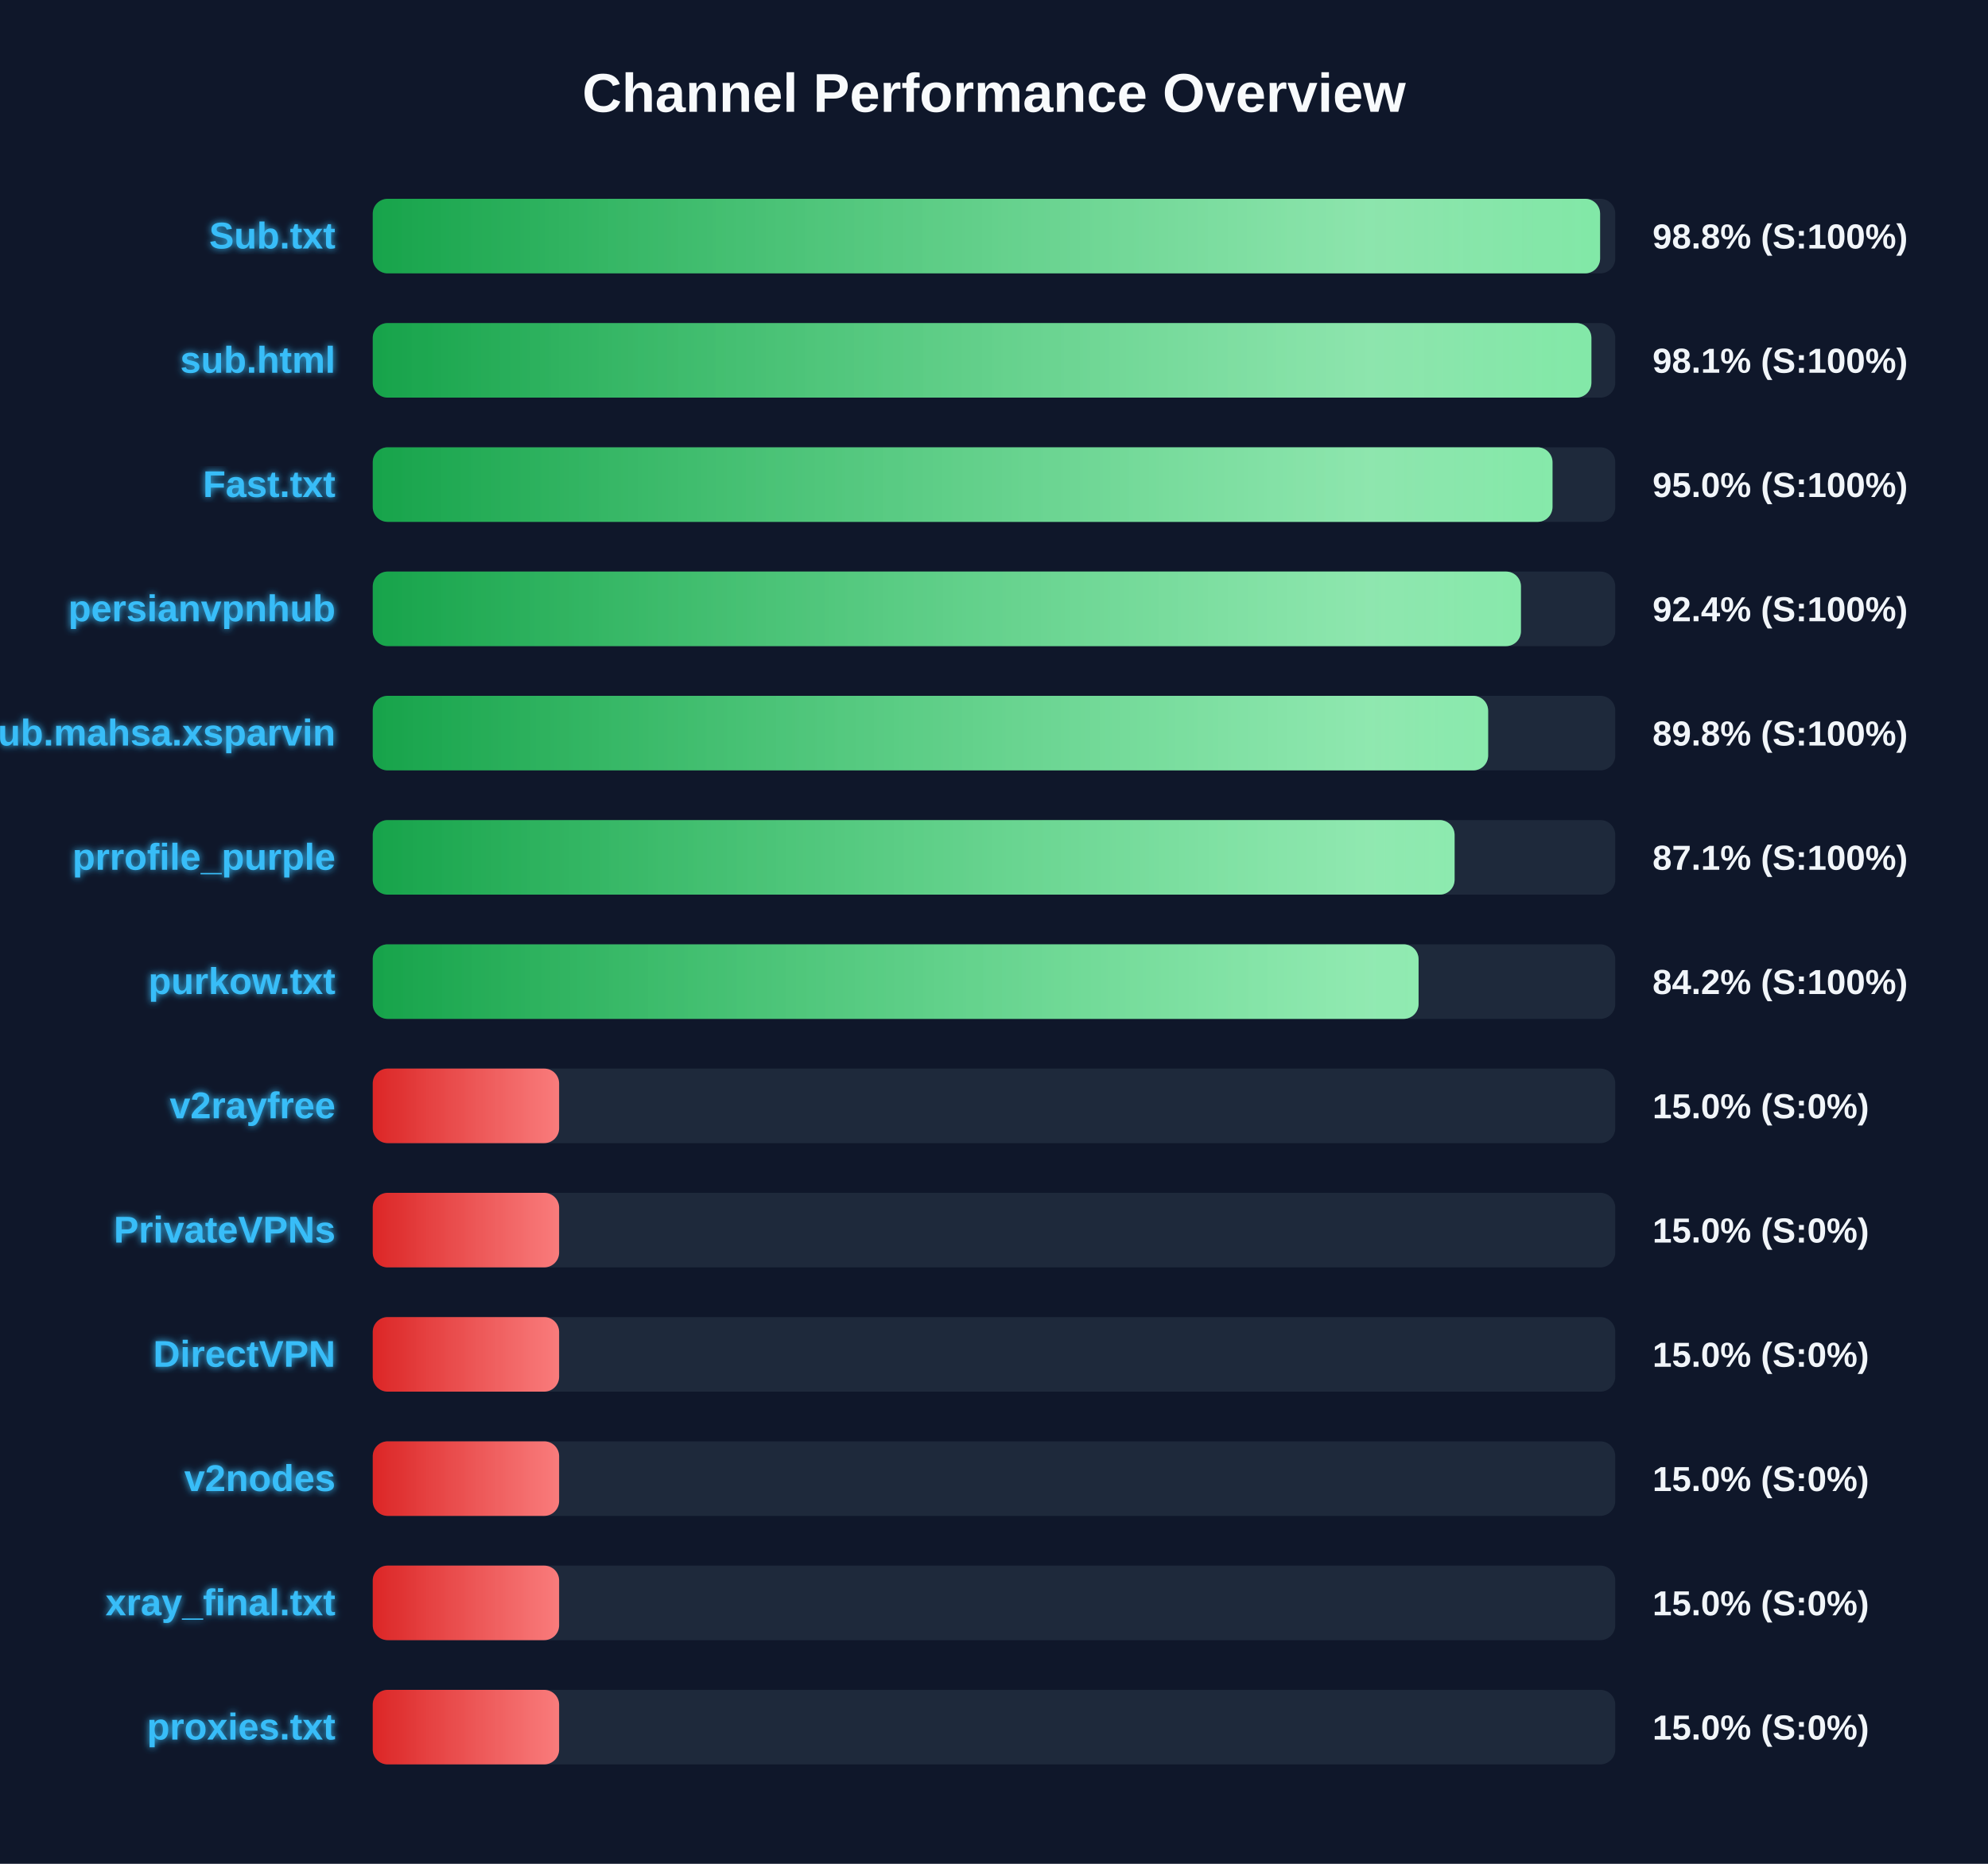
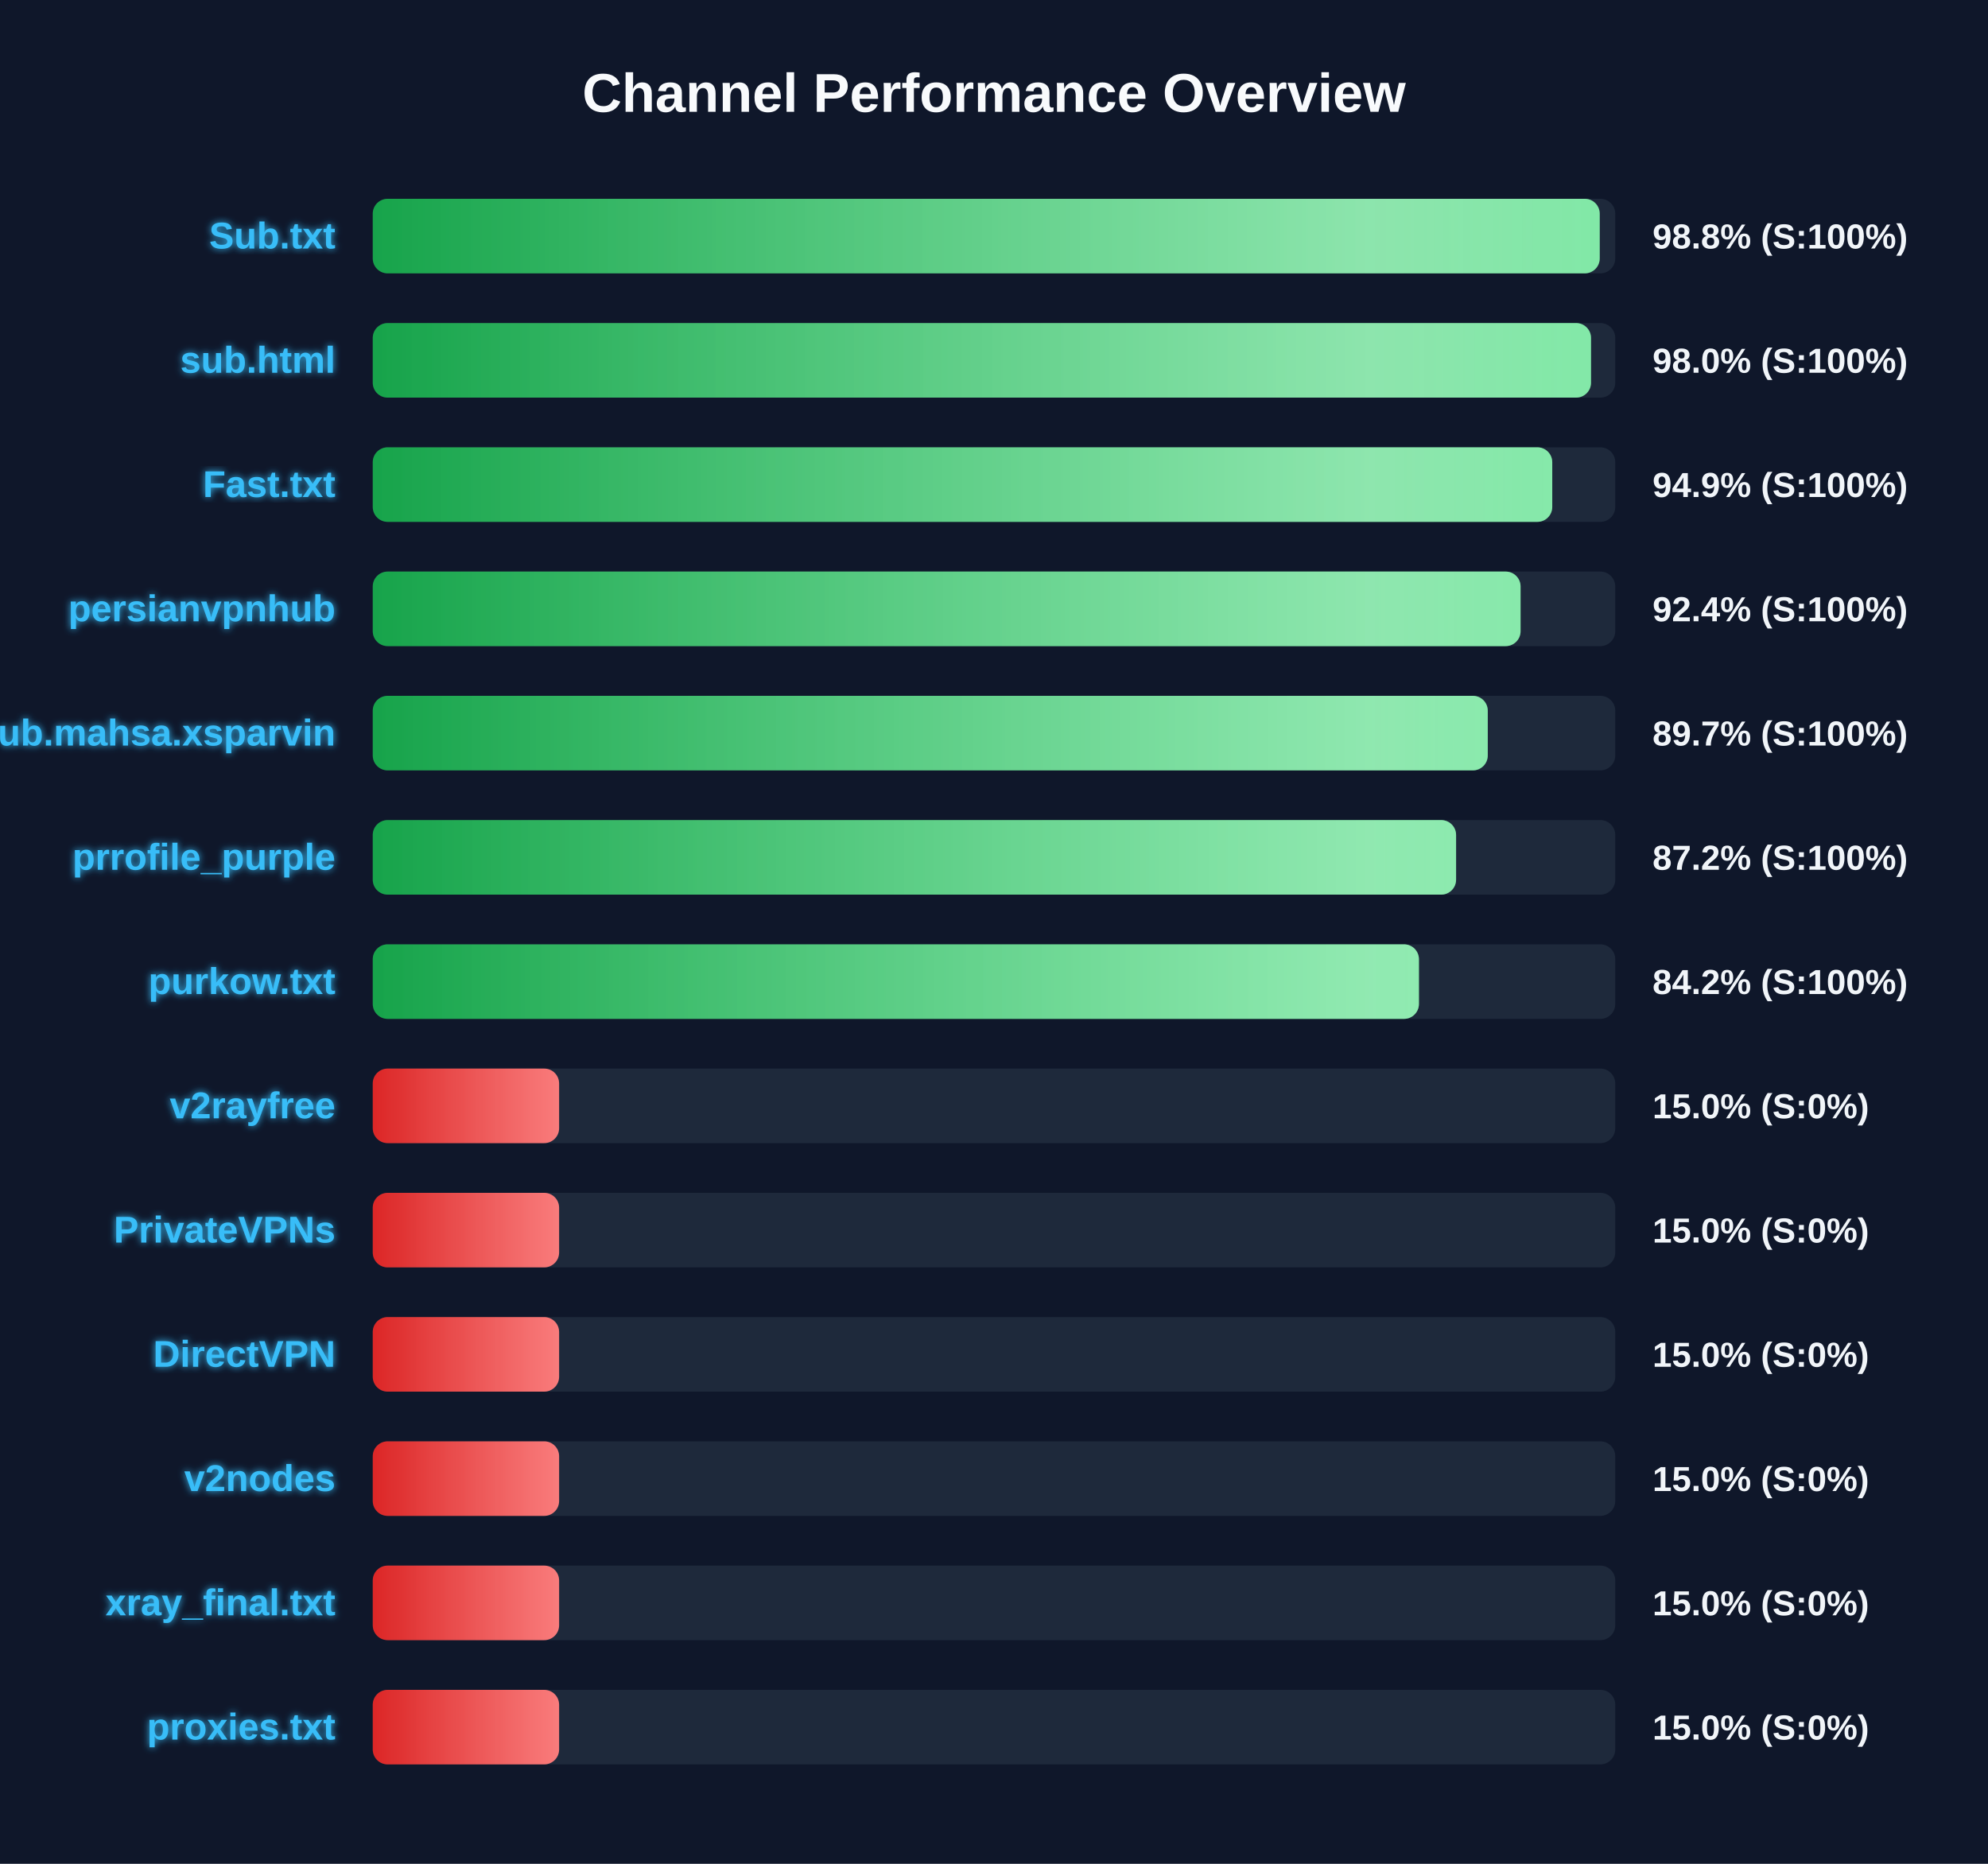
<svg xmlns="http://www.w3.org/2000/svg" width="800" height="750" version="1.1">
  <defs>
    <linearGradient id="grad-green" x1="0%" y1="0%" x2="100%" y2="0%">
      <stop offset="0%" stop-color="#16a34a" />
      <stop offset="100%" stop-color="#4ade80" />
    </linearGradient>
    <linearGradient id="grad-yellow" x1="0%" y1="0%" x2="100%" y2="0%">
      <stop offset="0%" stop-color="#ca8a04" />
      <stop offset="100%" stop-color="#fde047" />
    </linearGradient>
    <linearGradient id="grad-red" x1="0%" y1="0%" x2="100%" y2="0%">
      <stop offset="0%" stop-color="#dc2626" />
      <stop offset="100%" stop-color="#f87171" />
    </linearGradient>
    <linearGradient id="shimmer" x1="0%" y1="0%" x2="100%" y2="0%">
      <stop offset="0%" stop-color="rgba(255,255,255,0)" />
      <stop offset="50%" stop-color="rgba(255,255,255,0.4)" />
      <stop offset="100%" stop-color="rgba(255,255,255,0)" />
    </linearGradient>
    <filter id="glow" x="-20%" y="-20%" width="140%" height="140%">
      <feGaussianBlur stdDeviation="1.5" result="blur" />
      <feComposite in="SourceGraphic" in2="blur" operator="over" />
    </filter>
  </defs>
  <style>
        .bg-rect { fill: #0f172a; }
        .title { font: bold 22px 'Segoe UI', Arial, sans-serif; fill: #f8fafc; }
        .row { font: bold 15px 'Segoe UI', Arial, sans-serif; fill: #38bdf8; filter: url(#glow); }
        .score { font: bold 14px 'Segoe UI', Arial, sans-serif; fill: #f1f5f9; }
        @keyframes shimmer-anim {
            0% { transform: translateX(-100%); }
            100% { transform: translateX(200%); }
        }
        .shimmer-rect {
            animation: shimmer-anim 2.5s infinite linear;
        }
    </style>
  <rect width="100%" height="100%" class="bg-rect" />
  <text x="400" y="45" text-anchor="middle" class="title">Channel Performance Overview</text>
  <rect x="150" y="80" width="500" height="30" fill="#1e293b" rx="6" />
  <clipPath id="clip-0">
-     <rect x="150" y="80" width="493.9" height="30" rx="6" />
+     <rect x="150" y="80" width="493.75" height="30" rx="6" />
  </clipPath>
-   <rect x="150" y="80" width="493.9" height="30" fill="url(#grad-green)" rx="6" />
+   <rect x="150" y="80" width="493.75" height="30" fill="url(#grad-green)" rx="6" />
  <g clip-path="url(#clip-0)">
    <rect x="150" y="80" width="100%" height="30" fill="url(#shimmer)" class="shimmer-rect" />
  </g>
  <text x="135" y="100" text-anchor="end" class="row">Sub.txt</text>
  <text x="665" y="100" text-anchor="start" class="score">98.8% (S:100%)</text>
  <rect x="150" y="130" width="500" height="30" fill="#1e293b" rx="6" />
  <clipPath id="clip-1">
-     <rect x="150" y="130" width="490.4" height="30" rx="6" />
+     <rect x="150" y="130" width="490.25" height="30" rx="6" />
  </clipPath>
-   <rect x="150" y="130" width="490.4" height="30" fill="url(#grad-green)" rx="6" />
+   <rect x="150" y="130" width="490.25" height="30" fill="url(#grad-green)" rx="6" />
  <g clip-path="url(#clip-1)">
    <rect x="150" y="130" width="100%" height="30" fill="url(#shimmer)" class="shimmer-rect" />
  </g>
  <text x="135" y="150" text-anchor="end" class="row">sub.html</text>
-   <text x="665" y="150" text-anchor="start" class="score">98.1% (S:100%)</text>
+   <text x="665" y="150" text-anchor="start" class="score">98.0% (S:100%)</text>
  <rect x="150" y="180" width="500" height="30" fill="#1e293b" rx="6" />
  <clipPath id="clip-2">
-     <rect x="150" y="180" width="474.75" height="30" rx="6" />
+     <rect x="150" y="180" width="474.65" height="30" rx="6" />
  </clipPath>
-   <rect x="150" y="180" width="474.75" height="30" fill="url(#grad-green)" rx="6" />
+   <rect x="150" y="180" width="474.65" height="30" fill="url(#grad-green)" rx="6" />
  <g clip-path="url(#clip-2)">
    <rect x="150" y="180" width="100%" height="30" fill="url(#shimmer)" class="shimmer-rect" />
  </g>
  <text x="135" y="200" text-anchor="end" class="row">Fast.txt</text>
-   <text x="665" y="200" text-anchor="start" class="score">95.0% (S:100%)</text>
+   <text x="665" y="200" text-anchor="start" class="score">94.9% (S:100%)</text>
  <rect x="150" y="230" width="500" height="30" fill="#1e293b" rx="6" />
  <clipPath id="clip-3">
-     <rect x="150" y="230" width="462.05" height="30" rx="6" />
+     <rect x="150" y="230" width="461.9" height="30" rx="6" />
  </clipPath>
-   <rect x="150" y="230" width="462.05" height="30" fill="url(#grad-green)" rx="6" />
+   <rect x="150" y="230" width="461.9" height="30" fill="url(#grad-green)" rx="6" />
  <g clip-path="url(#clip-3)">
    <rect x="150" y="230" width="100%" height="30" fill="url(#shimmer)" class="shimmer-rect" />
  </g>
  <text x="135" y="250" text-anchor="end" class="row">persianvpnhub</text>
  <text x="665" y="250" text-anchor="start" class="score">92.4% (S:100%)</text>
  <rect x="150" y="280" width="500" height="30" fill="#1e293b" rx="6" />
  <clipPath id="clip-4">
-     <rect x="150" y="280" width="448.85" height="30" rx="6" />
+     <rect x="150" y="280" width="448.7" height="30" rx="6" />
  </clipPath>
-   <rect x="150" y="280" width="448.85" height="30" fill="url(#grad-green)" rx="6" />
+   <rect x="150" y="280" width="448.7" height="30" fill="url(#grad-green)" rx="6" />
  <g clip-path="url(#clip-4)">
    <rect x="150" y="280" width="100%" height="30" fill="url(#shimmer)" class="shimmer-rect" />
  </g>
  <text x="135" y="300" text-anchor="end" class="row">Sub.mahsa.xsparvin</text>
-   <text x="665" y="300" text-anchor="start" class="score">89.8% (S:100%)</text>
+   <text x="665" y="300" text-anchor="start" class="score">89.7% (S:100%)</text>
  <rect x="150" y="330" width="500" height="30" fill="#1e293b" rx="6" />
  <clipPath id="clip-5">
-     <rect x="150" y="330" width="435.35" height="30" rx="6" />
+     <rect x="150" y="330" width="435.95" height="30" rx="6" />
  </clipPath>
-   <rect x="150" y="330" width="435.35" height="30" fill="url(#grad-green)" rx="6" />
+   <rect x="150" y="330" width="435.95" height="30" fill="url(#grad-green)" rx="6" />
  <g clip-path="url(#clip-5)">
    <rect x="150" y="330" width="100%" height="30" fill="url(#shimmer)" class="shimmer-rect" />
  </g>
  <text x="135" y="350" text-anchor="end" class="row">prrofile_purple</text>
-   <text x="665" y="350" text-anchor="start" class="score">87.1% (S:100%)</text>
+   <text x="665" y="350" text-anchor="start" class="score">87.2% (S:100%)</text>
  <rect x="150" y="380" width="500" height="30" fill="#1e293b" rx="6" />
  <clipPath id="clip-6">
-     <rect x="150" y="380" width="420.85" height="30" rx="6" />
+     <rect x="150" y="380" width="421.0" height="30" rx="6" />
  </clipPath>
-   <rect x="150" y="380" width="420.85" height="30" fill="url(#grad-green)" rx="6" />
+   <rect x="150" y="380" width="421.0" height="30" fill="url(#grad-green)" rx="6" />
  <g clip-path="url(#clip-6)">
    <rect x="150" y="380" width="100%" height="30" fill="url(#shimmer)" class="shimmer-rect" />
  </g>
  <text x="135" y="400" text-anchor="end" class="row">purkow.txt</text>
  <text x="665" y="400" text-anchor="start" class="score">84.2% (S:100%)</text>
  <rect x="150" y="430" width="500" height="30" fill="#1e293b" rx="6" />
  <clipPath id="clip-7">
    <rect x="150" y="430" width="75.0" height="30" rx="6" />
  </clipPath>
  <rect x="150" y="430" width="75.0" height="30" fill="url(#grad-red)" rx="6" />
  <g clip-path="url(#clip-7)">
    <rect x="150" y="430" width="100%" height="30" fill="url(#shimmer)" class="shimmer-rect" />
  </g>
  <text x="135" y="450" text-anchor="end" class="row">v2rayfree</text>
  <text x="665" y="450" text-anchor="start" class="score">15.0% (S:0%)</text>
  <rect x="150" y="480" width="500" height="30" fill="#1e293b" rx="6" />
  <clipPath id="clip-8">
    <rect x="150" y="480" width="75.0" height="30" rx="6" />
  </clipPath>
  <rect x="150" y="480" width="75.0" height="30" fill="url(#grad-red)" rx="6" />
  <g clip-path="url(#clip-8)">
    <rect x="150" y="480" width="100%" height="30" fill="url(#shimmer)" class="shimmer-rect" />
  </g>
  <text x="135" y="500" text-anchor="end" class="row">PrivateVPNs</text>
  <text x="665" y="500" text-anchor="start" class="score">15.0% (S:0%)</text>
  <rect x="150" y="530" width="500" height="30" fill="#1e293b" rx="6" />
  <clipPath id="clip-9">
    <rect x="150" y="530" width="75.0" height="30" rx="6" />
  </clipPath>
  <rect x="150" y="530" width="75.0" height="30" fill="url(#grad-red)" rx="6" />
  <g clip-path="url(#clip-9)">
    <rect x="150" y="530" width="100%" height="30" fill="url(#shimmer)" class="shimmer-rect" />
  </g>
  <text x="135" y="550" text-anchor="end" class="row">DirectVPN</text>
  <text x="665" y="550" text-anchor="start" class="score">15.0% (S:0%)</text>
  <rect x="150" y="580" width="500" height="30" fill="#1e293b" rx="6" />
  <clipPath id="clip-10">
    <rect x="150" y="580" width="75.0" height="30" rx="6" />
  </clipPath>
  <rect x="150" y="580" width="75.0" height="30" fill="url(#grad-red)" rx="6" />
  <g clip-path="url(#clip-10)">
    <rect x="150" y="580" width="100%" height="30" fill="url(#shimmer)" class="shimmer-rect" />
  </g>
  <text x="135" y="600" text-anchor="end" class="row">v2nodes</text>
  <text x="665" y="600" text-anchor="start" class="score">15.0% (S:0%)</text>
  <rect x="150" y="630" width="500" height="30" fill="#1e293b" rx="6" />
  <clipPath id="clip-11">
    <rect x="150" y="630" width="75.0" height="30" rx="6" />
  </clipPath>
  <rect x="150" y="630" width="75.0" height="30" fill="url(#grad-red)" rx="6" />
  <g clip-path="url(#clip-11)">
    <rect x="150" y="630" width="100%" height="30" fill="url(#shimmer)" class="shimmer-rect" />
  </g>
  <text x="135" y="650" text-anchor="end" class="row">xray_final.txt</text>
  <text x="665" y="650" text-anchor="start" class="score">15.0% (S:0%)</text>
  <rect x="150" y="680" width="500" height="30" fill="#1e293b" rx="6" />
  <clipPath id="clip-12">
    <rect x="150" y="680" width="75.0" height="30" rx="6" />
  </clipPath>
  <rect x="150" y="680" width="75.0" height="30" fill="url(#grad-red)" rx="6" />
  <g clip-path="url(#clip-12)">
    <rect x="150" y="680" width="100%" height="30" fill="url(#shimmer)" class="shimmer-rect" />
  </g>
  <text x="135" y="700" text-anchor="end" class="row">proxies.txt</text>
  <text x="665" y="700" text-anchor="start" class="score">15.0% (S:0%)</text>
</svg>
